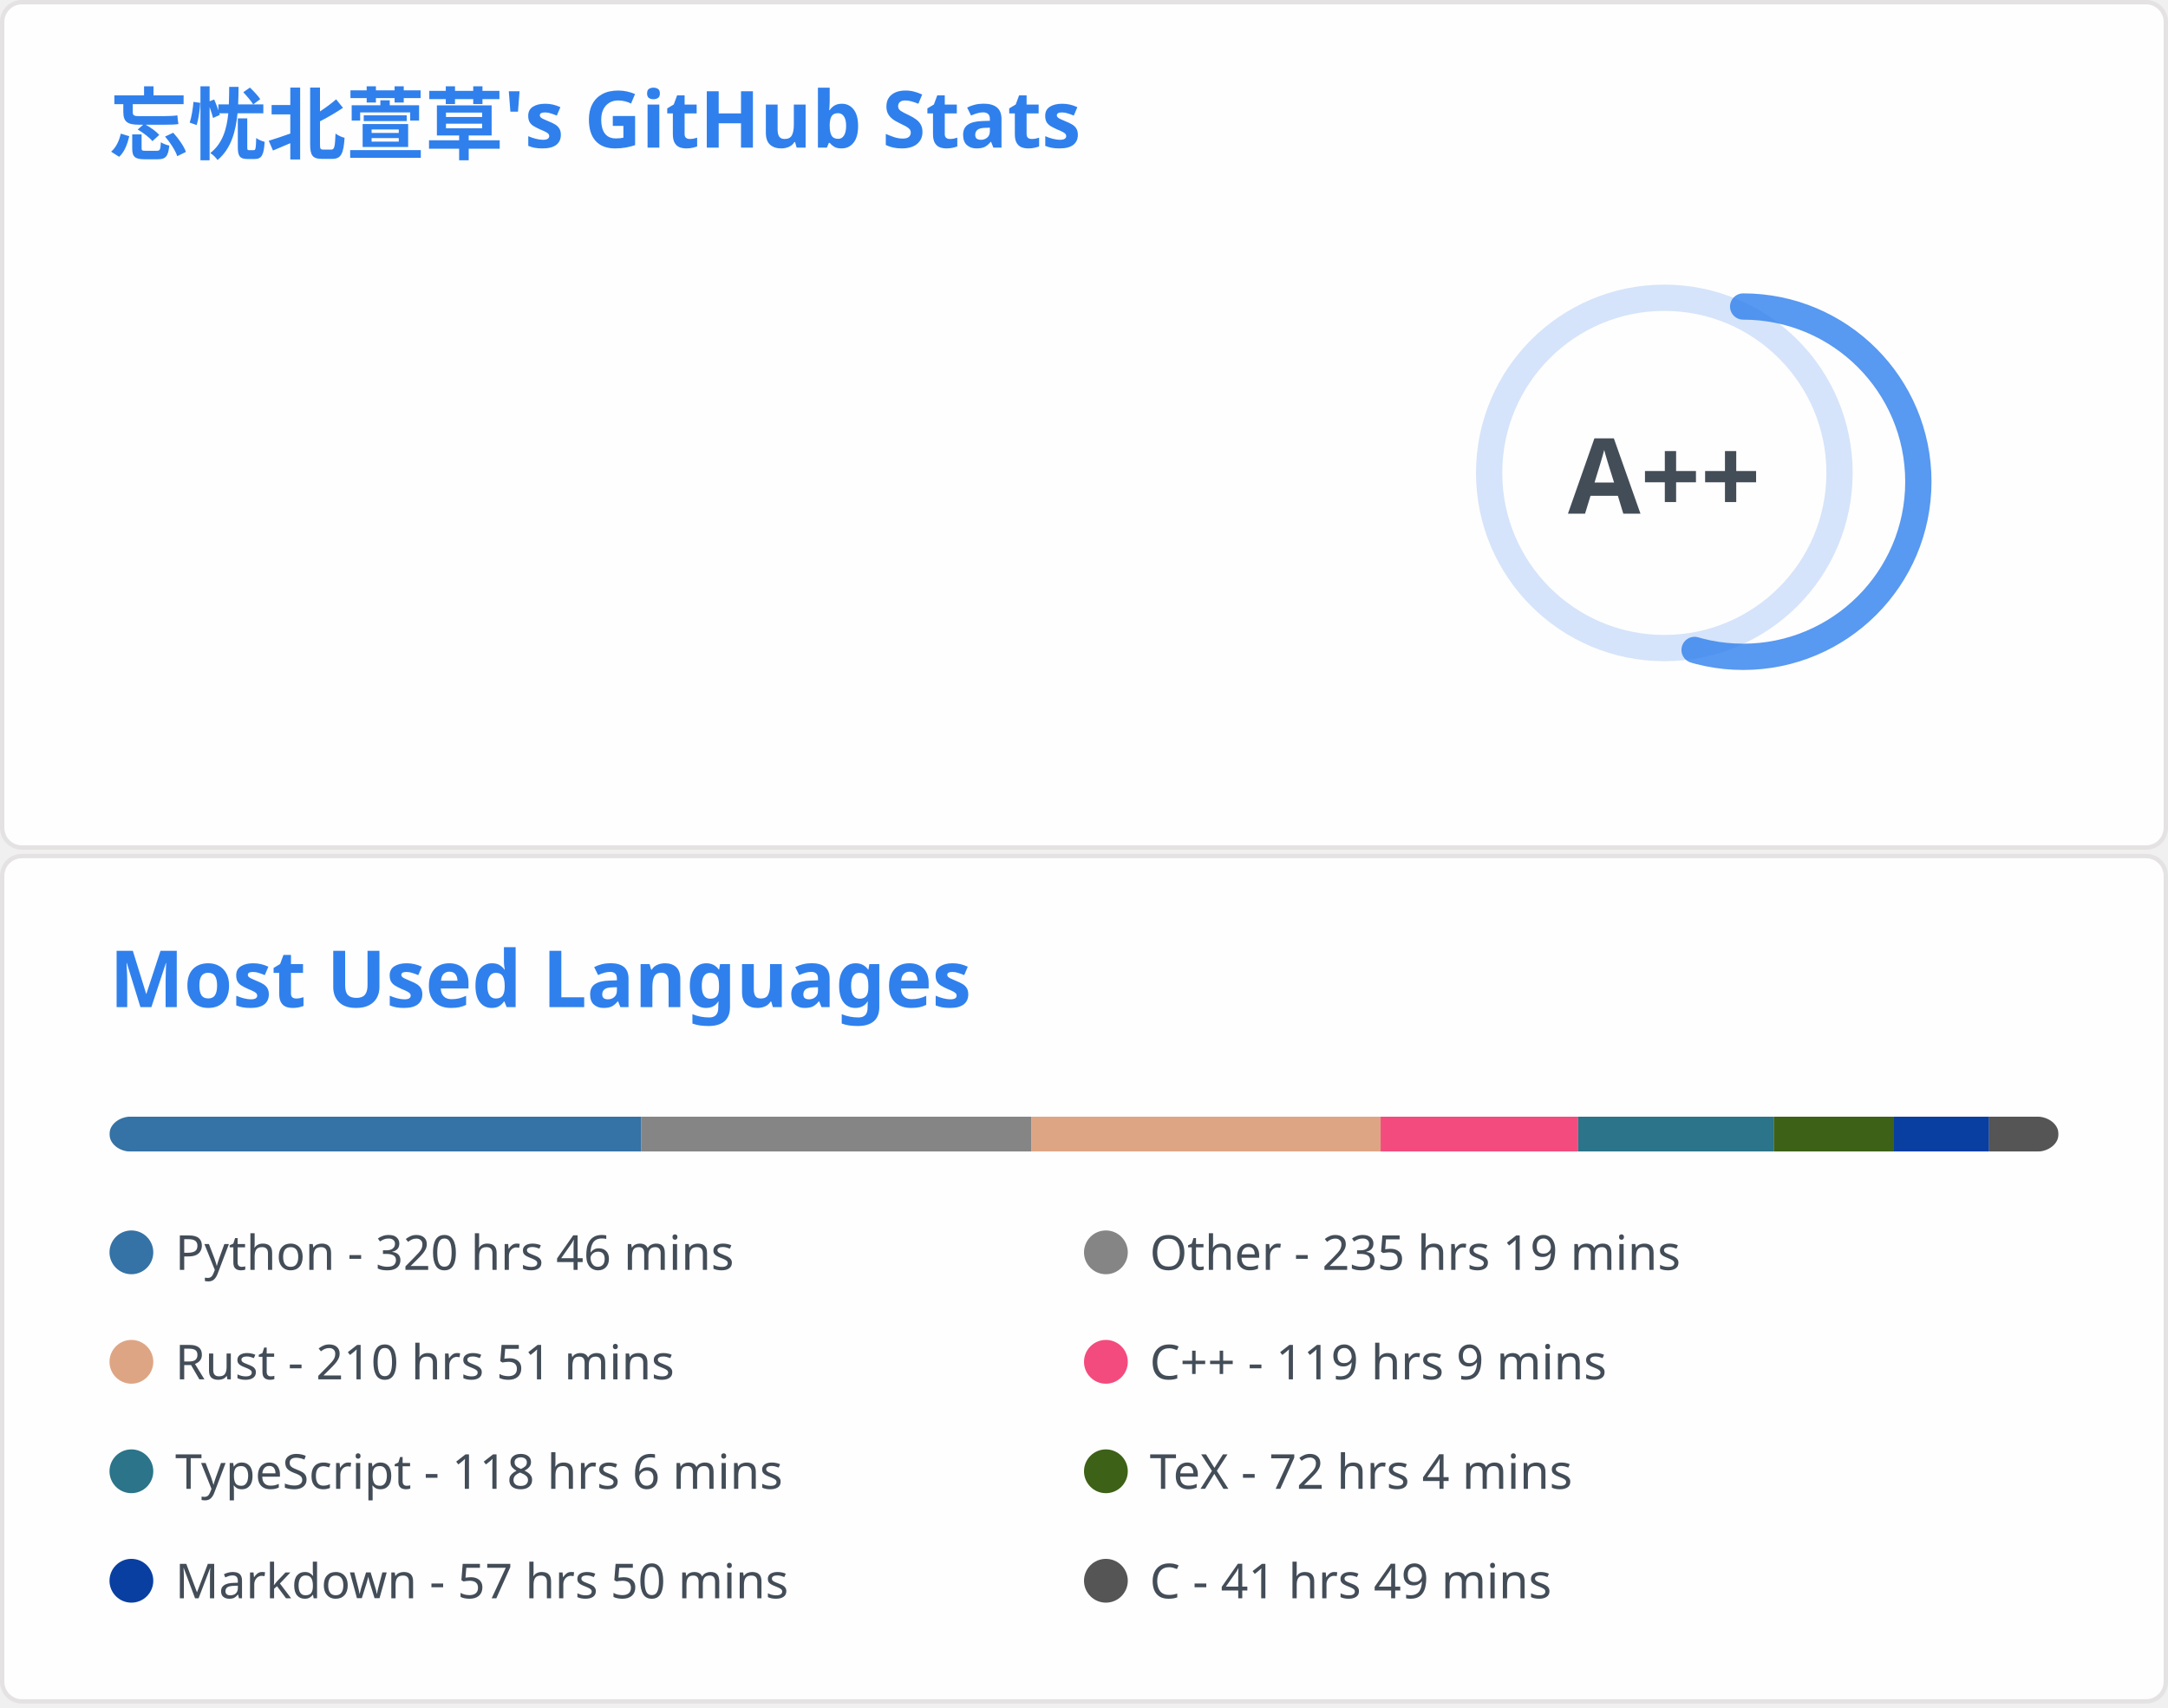
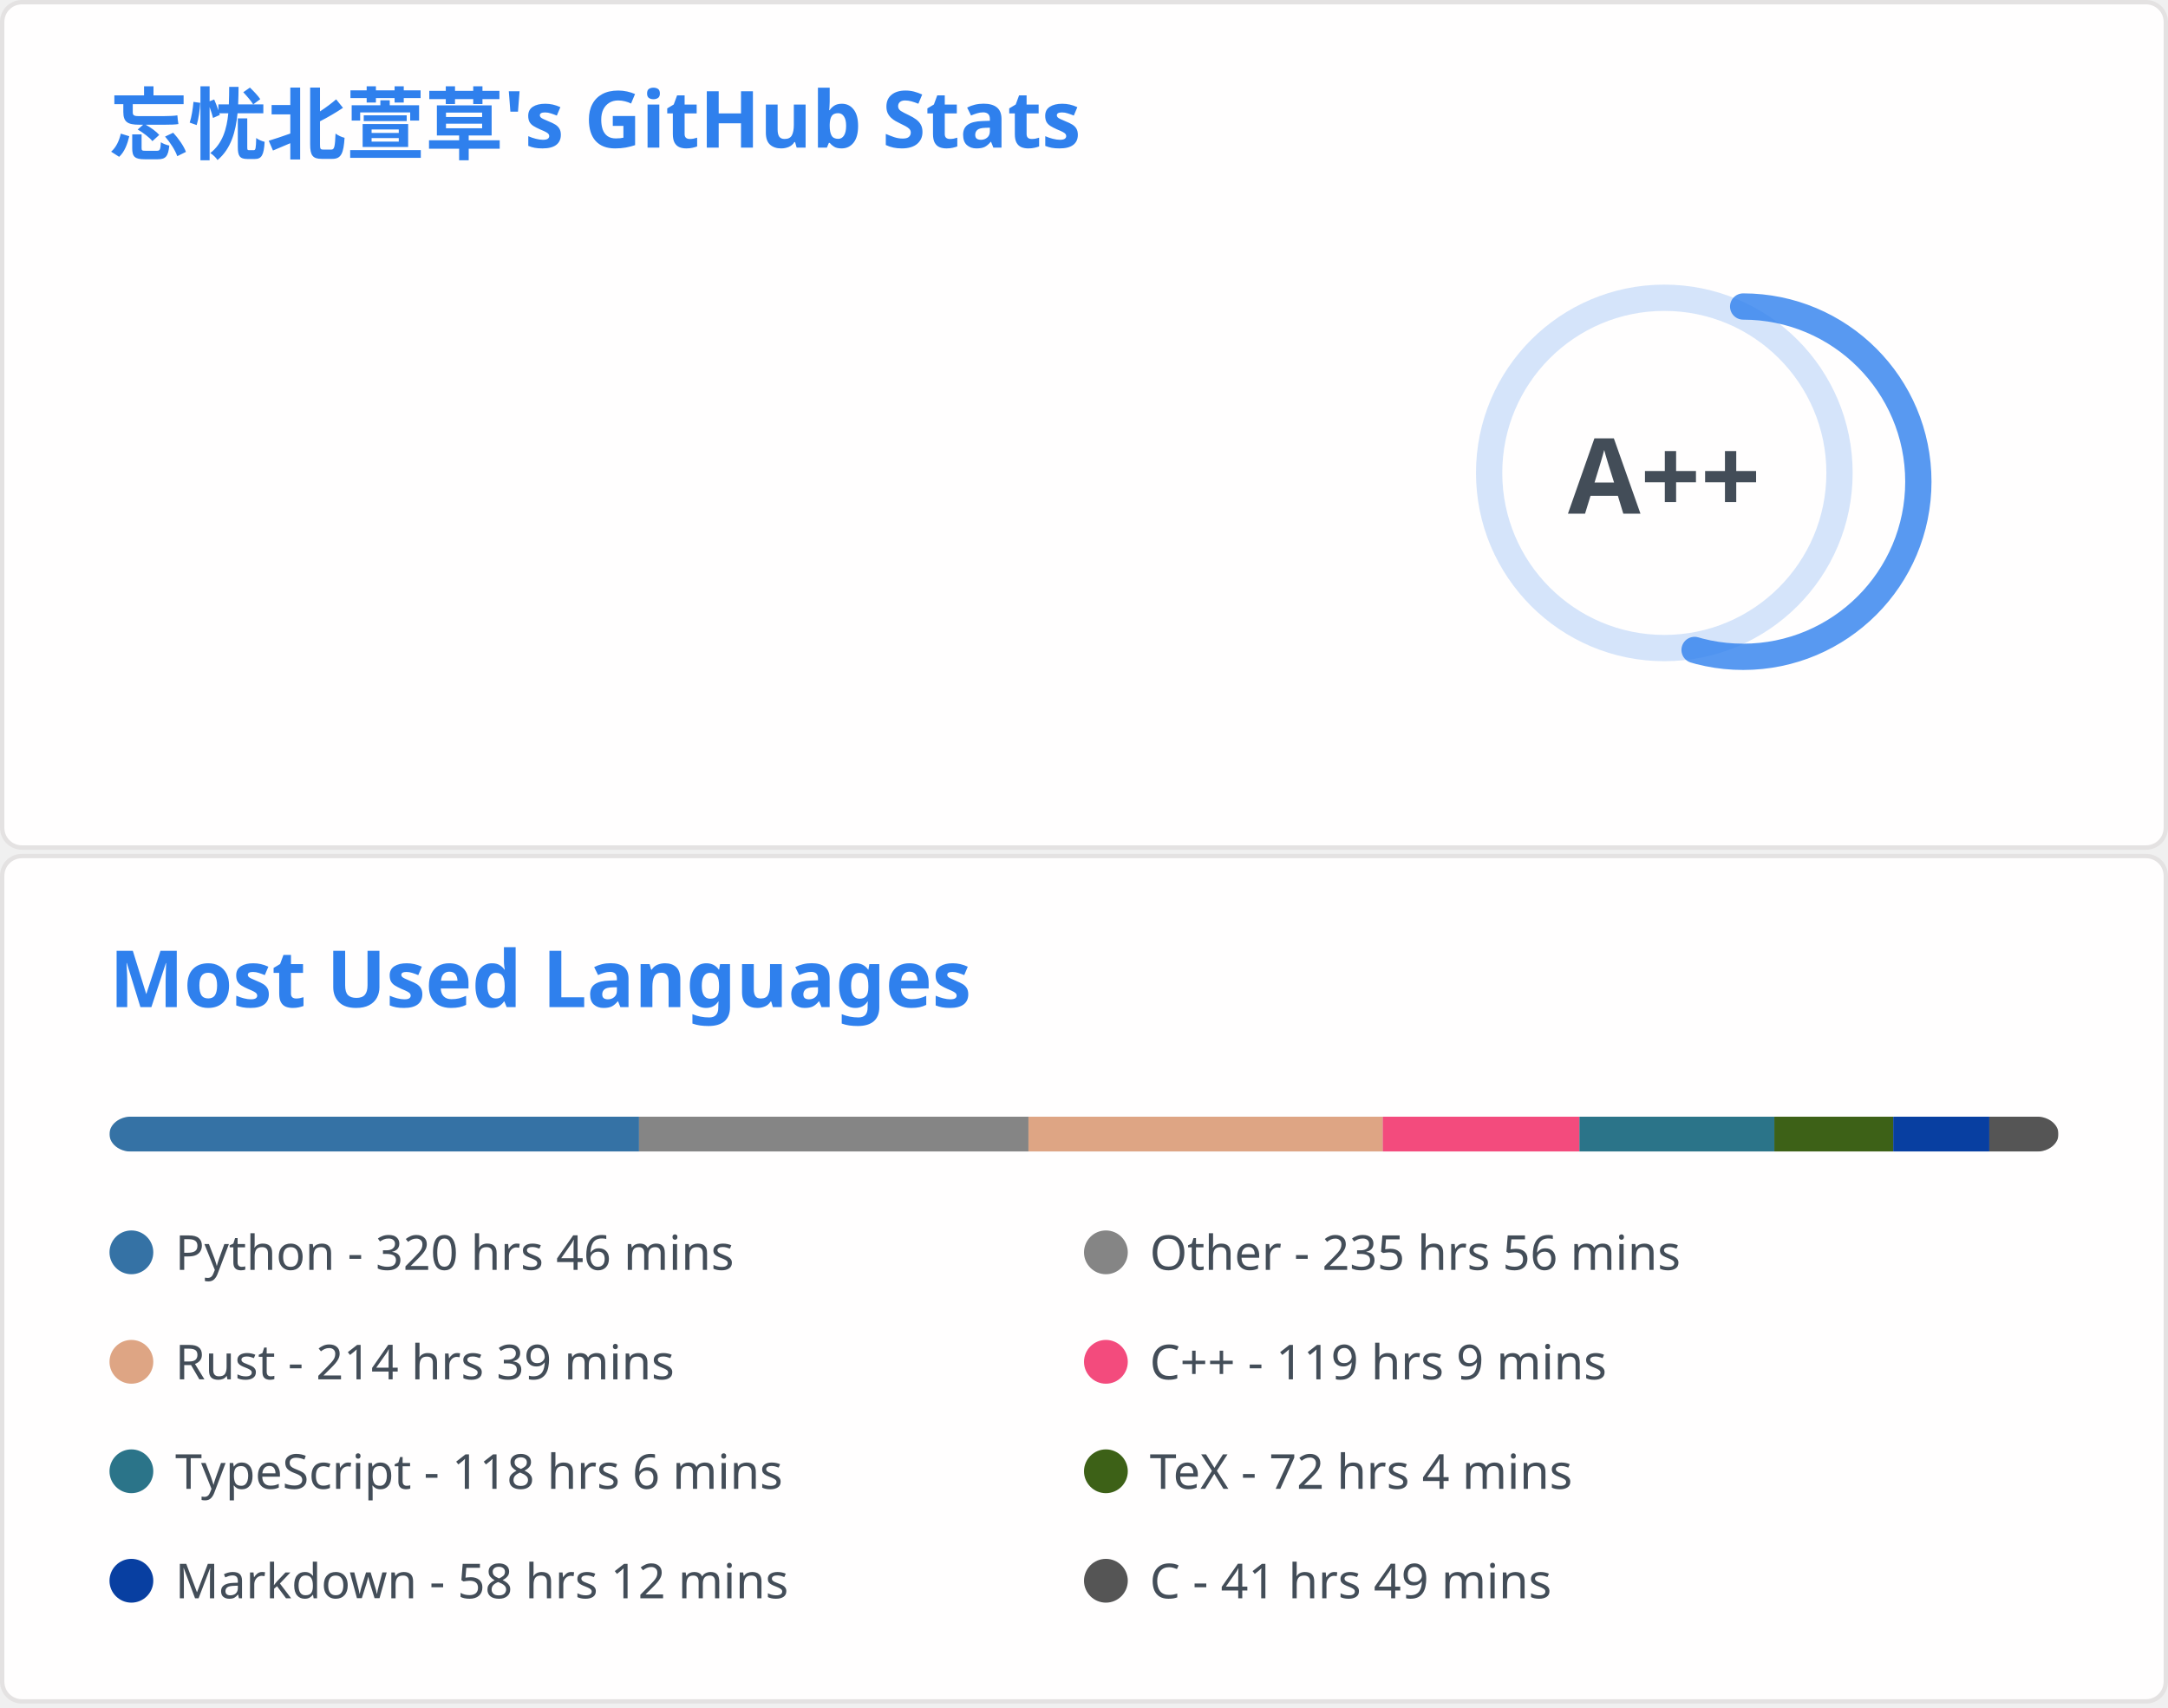
<svg xmlns="http://www.w3.org/2000/svg" aria-labelledby="descId" width="495" height="390" viewBox="0 0 495 390" fill="none">
  <svg width="495" height="195" fill="none" aria-labelledby="descId" viewBox="0 0 495 195" y="0">
    <style>@keyframes rankAnimation{0%{stroke-dashoffset:251.327}}@keyframes scaleInAnimation{0%{transform:translate(-5px,5px) scale(0)}to{transform:translate(-5px,5px) scale(1)}}@keyframes fadeInAnimation{0%{opacity:0}to{opacity:1}}.stat{font:600 14px"Segoe UI",Ubuntu,Sans-Serif;fill:#434d58}.bold{font:700 14px"Segoe UI",Ubuntu,Sans-Serif}.icon{fill:#4c71f2}.stagger{opacity:0;animation:fadeInAnimation .3s ease-in-out forwards}.rank-circle,.rank-circle-rim{stroke:#2f80ed33;fill:none;stroke-width:6}.rank-circle{stroke:#2f80edcc;stroke-dasharray:250;stroke-linecap:round;transform-origin:-10px 8px;transform:rotate(-90deg);stroke-dashoffset:113.097}.rank-text{font:800 24px"Segoe UI",Ubuntu,Sans-Serif;fill:#434d58;transform:translate(-5px,5px)}.rank-circle{animation:rankAnimation 1s forwards ease-in-out}.rank-text{animation:scaleInAnimation .3s ease-in-out forwards}@supports (-moz-appearance:auto){.header{font-size:15.3px}}.lang-name{font:400 11px"Segoe UI",Ubuntu,Sans-Serif;fill:#434d58}.header{font:600 18px"Segoe UI",Ubuntu,Sans-Serif;fill:#2f80ed;animation:fadeInAnimation .8s ease-in-out forwards}@supports (-moz-appearance:auto){.header{font-size:15.3px}}</style>
    <rect width="494" height="99%" x=".5" y=".5" fill="#fffefe" stroke="#e4e2e2" rx="4.5" />
    <text class="header" transform="translate(25 35)">忘忧北萱草's GitHub Stats</text>
    <svg y="60">
      <g transform="translate(390 40)">
        <circle cx="-10" cy="8" r="40" class="rank-circle-rim" />
        <circle cx="-10" cy="8" r="40" class="rank-circle" />
        <text x="-5" y="3" alignment-baseline="central" class="rank-text" dominant-baseline="central" text-anchor="middle">A++</text>
      </g>
      <svg>
        <g class="stagger" style="animation-delay: 450ms" transform="translate(25)">
          <svg width="16" height="16" class="icon" viewBox="0 0 16 16">
            <path fill-rule="evenodd" d="M8 .25a.75.75 0 0 1 .673.418l1.882 3.815 4.21.612a.75.75 0 0 1 .416 1.279l-3.046 2.97.719 4.192a.75.75 0 0 1-1.088.791L8 12.347l-3.766 1.98a.75.75 0 0 1-1.088-.79l.72-4.194L.818 6.374a.75.75 0 0 1 .416-1.28l4.21-.611L7.327.668A.75.75 0 0 1 8 .25zm0 2.445L6.615 5.5a.75.75 0 0 1-.564.41l-3.097.45 2.24 2.184a.75.75 0 0 1 .216.664l-.528 3.084 2.769-1.456a.75.75 0 0 1 .698 0l2.77 1.456-.53-3.084a.75.75 0 0 1 .216-.664l2.24-2.183-3.096-.45a.75.75 0 0 1-.564-.41L8 2.694v.001z" />
          </svg>
          <text x="25" y="12.5" class="stat bold">Total Stars Earned:</text>
-           <text x="170" y="12.5" class="stat">5391</text>
+           <text x="170" y="12.5" class="stat">5394</text>
        </g>
        <g class="stagger" style="animation-delay: 600ms" transform="translate(25 25)">
          <svg width="16" height="16" class="icon" viewBox="0 0 16 16">
            <path fill-rule="evenodd" d="M1.643 3.143.427 1.927A.25.25 0 0 0 0 2.104V5.75c0 .138.112.25.25.25h3.646a.25.25 0 0 0 .177-.427L2.715 4.215a6.5 6.5 0 1 1-1.18 4.458.75.75 0 1 0-1.493.154 8.001 8.001 0 1 0 1.6-5.684zM7.75 4a.75.75 0 0 1 .75.75v2.992l2.028.812a.75.75 0 0 1-.557 1.392l-2.5-1A.75.75 0 0 1 7 8.25v-3.5A.75.75 0 0 1 7.75 4z" />
          </svg>
          <text x="25" y="12.5" class="stat bold">Total Commits:</text>
-           <text x="170" y="12.5" class="stat">913</text>
+           <text x="170" y="12.5" class="stat">915</text>
        </g>
        <g class="stagger" style="animation-delay: 750ms" transform="translate(25 50)">
          <svg width="16" height="16" class="icon" viewBox="0 0 16 16">
            <path fill-rule="evenodd" d="M7.177 3.073 9.573.677A.25.25 0 0 1 10 .854v4.792a.25.25 0 0 1-.427.177L7.177 3.427a.25.25 0 0 1 0-.354zM3.75 2.5a.75.75 0 1 0 0 1.5.75.75 0 0 0 0-1.5zm-2.25.75a2.25 2.25 0 1 1 3 2.122v5.256a2.251 2.251 0 1 1-1.5 0V5.372A2.25 2.25 0 0 1 1.5 3.25zM11 2.5h-1V4h1a1 1 0 0 1 1 1v5.628a2.251 2.251 0 1 0 1.5 0V5A2.5 2.5 0 0 0 11 2.5zm1 10.25a.75.75 0 1 1 1.5 0 .75.75 0 0 1-1.5 0zM3.75 12a.75.75 0 1 0 0 1.5.75.75 0 0 0 0-1.5z" />
          </svg>
          <text x="25" y="12.5" class="stat bold">Total PRs:</text>
          <text x="170" y="12.5" class="stat">42</text>
        </g>
        <g class="stagger" style="animation-delay: 900ms" transform="translate(25 75)">
          <svg width="16" height="16" class="icon" viewBox="0 0 16 16">
            <path fill-rule="evenodd" d="M8 1.5a6.5 6.5 0 1 0 0 13 6.5 6.5 0 0 0 0-13zM0 8a8 8 0 1 1 16 0A8 8 0 0 1 0 8zm9 3a1 1 0 1 1-2 0 1 1 0 0 1 2 0zm-.25-6.25a.75.75 0 0 0-1.5 0v3.5a.75.75 0 0 0 1.5 0v-3.5z" />
          </svg>
          <text x="25" y="12.5" class="stat bold">Total Issues:</text>
          <text x="170" y="12.5" class="stat">13</text>
        </g>
        <g class="stagger" style="animation-delay: 1050ms" transform="translate(25 100)">
          <svg width="16" height="16" class="icon" viewBox="0 0 16 16">
            <path fill-rule="evenodd" d="M2 2.5A2.5 2.5 0 0 1 4.5 0h8.75a.75.75 0 0 1 .75.75v12.5a.75.75 0 0 1-.75.75h-2.5a.75.75 0 1 1 0-1.5h1.75v-2h-8a1 1 0 0 0-.714 1.7.75.75 0 0 1-1.072 1.05A2.495 2.495 0 0 1 2 11.5v-9zm10.5-1V9h-8c-.356 0-.694.074-1 .208V2.5a1 1 0 0 1 1-1h8zM5 12.25v3.25a.25.25 0 0 0 .4.2l1.45-1.087a.25.25 0 0 1 .3 0L8.6 15.7a.25.25 0 0 0 .4-.2v-3.25a.25.25 0 0 0-.25-.25h-3.5a.25.25 0 0 0-.25.25z" />
          </svg>
          <text x="25" y="12.5" class="stat bold">Contributed to:</text>
-           <text x="170" y="12.5" class="stat">66</text>
+           <text x="170" y="12.5" class="stat">68</text>
        </g>
      </svg>
    </svg>
  </svg>
  <svg width="495" height="195" fill="none" aria-labelledby="descId" viewBox="0 0 495 195" y="195">
    <style>@keyframes rankAnimation{0%{stroke-dashoffset:251.327}}@keyframes scaleInAnimation{0%{transform:translate(-5px,5px) scale(0)}to{transform:translate(-5px,5px) scale(1)}}@keyframes fadeInAnimation{0%{opacity:0}to{opacity:1}}.stat{font:600 14px"Segoe UI",Ubuntu,Sans-Serif;fill:#434d58}.bold{font:700 14px"Segoe UI",Ubuntu,Sans-Serif}.icon{fill:#4c71f2}.stagger{opacity:0;animation:fadeInAnimation .3s ease-in-out forwards}.rank-circle,.rank-circle-rim{stroke:#2f80ed33;fill:none;stroke-width:6}.rank-circle{stroke:#2f80edcc;stroke-dasharray:250;stroke-linecap:round;transform-origin:-10px 8px;transform:rotate(-90deg);stroke-dashoffset:113.097}.rank-text{font:800 24px"Segoe UI",Ubuntu,Sans-Serif;fill:#434d58;transform:translate(-5px,5px)}.rank-circle{animation:rankAnimation 1s forwards ease-in-out}.rank-text{animation:scaleInAnimation .3s ease-in-out forwards}@supports (-moz-appearance:auto){.header{font-size:15.3px}}.lang-name{font:400 11px"Segoe UI",Ubuntu,Sans-Serif;fill:#434d58}.header{font:600 18px"Segoe UI",Ubuntu,Sans-Serif;fill:#2f80ed;animation:fadeInAnimation .8s ease-in-out forwards}@supports (-moz-appearance:auto){.header{font-size:15.3px}}</style>
    <rect width="494" height="99%" x=".5" y=".5" fill="#fffefe" stroke="#e4e2e2" rx="4.5" />
    <text class="header" transform="translate(25 35)">Most Used Languages</text>
    <svg y="60">
      <svg>
        <mask id="rect-mask">
          <rect width="445" height="8" x="25" fill="#fff" rx="5" />
        </mask>
        <path fill="#ddd" d="M25 0h445v8H25z" mask="url(#rect-mask)" />
-         <path fill="#3572A5" d="M25 0h121.396v8H25z" mask="url(#rect-mask)" />
-         <path fill="#858585" d="M146.396 0h89.045v8h-89.045z" mask="url(#rect-mask)" />
-         <path fill="#dea584" d="M235.44 0h79.788v8H235.44z" mask="url(#rect-mask)" />
-         <path fill="#f34b7d" d="M315.229 0h45.079v8h-45.079z" mask="url(#rect-mask)" />
-         <path fill="#2b7489" d="M360.308 0h44.678v8h-44.678z" mask="url(#rect-mask)" />
-         <path fill="#3D6117" d="M404.986 0h27.278v8h-27.278z" mask="url(#rect-mask)" />
-         <path fill="#083fa1" d="M432.264 0h21.894v8h-21.894z" mask="url(#rect-mask)" />
-         <path fill="#555" d="M454.158 0H470v8h-15.842z" mask="url(#rect-mask)" />
+         <path fill="#3572A5" d="M25 0h120.907v8H25z" mask="url(#rect-mask)" />
+         <path fill="#858585" d="M145.906 0h88.911v8h-88.911z" mask="url(#rect-mask)" />
+         <path fill="#dea584" d="M234.818 0h80.901v8h-80.901z" mask="url(#rect-mask)" />
+         <path fill="#f34b7d" d="M315.719 0h44.901v8h-44.901z" mask="url(#rect-mask)" />
+         <path fill="#2b7489" d="M360.619 0h44.5v8h-44.5z" mask="url(#rect-mask)" />
+         <path fill="#3D6117" d="M405.119 0h27.145v8h-27.145z" mask="url(#rect-mask)" />
+         <path fill="#083fa1" d="M432.264 0h21.938v8h-21.938z" mask="url(#rect-mask)" />
+         <path fill="#555" d="M454.202 0h15.753v8h-15.753z" mask="url(#rect-mask)" />
        <g transform="translate(25 25)">
          <circle cx="5" cy="6" r="5" fill="#3572A5" />
          <text x="15" y="10" class="lang-name">Python - 320 hrs 46 mins</text>
        </g>
        <g transform="translate(247.5 25)">
          <circle cx="5" cy="6" r="5" fill="#858585" />
-           <text x="15" y="10" class="lang-name">Other - 235 hrs 19 mins</text>
+           <text x="15" y="10" class="lang-name">Other - 235 hrs 56 mins</text>
        </g>
        <g transform="translate(25 50)">
          <circle cx="5" cy="6" r="5" fill="#dea584" />
-           <text x="15" y="10" class="lang-name">Rust - 210 hrs 51 mins</text>
+           <text x="15" y="10" class="lang-name">Rust - 214 hrs 39 mins</text>
        </g>
        <g transform="translate(247.5 50)">
          <circle cx="5" cy="6" r="5" fill="#f34b7d" />
          <text x="15" y="10" class="lang-name">C++ - 119 hrs 9 mins</text>
        </g>
        <g transform="translate(25 75)">
          <circle cx="5" cy="6" r="5" fill="#2b7489" />
          <text x="15" y="10" class="lang-name">TypeScript - 118 hrs 6 mins</text>
        </g>
        <g transform="translate(247.5 75)">
          <circle cx="5" cy="6" r="5" fill="#3D6117" />
          <text x="15" y="10" class="lang-name">TeX - 72 hrs 4 mins</text>
        </g>
        <g transform="translate(25 100)">
          <circle cx="5" cy="6" r="5" fill="#083fa1" />
-           <text x="15" y="10" class="lang-name">Markdown - 57 hrs 50 mins</text>
+           <text x="15" y="10" class="lang-name">Markdown - 58 hrs 12 mins</text>
        </g>
        <g transform="translate(247.5 100)">
          <circle cx="5" cy="6" r="5" fill="#555" />
          <text x="15" y="10" class="lang-name">C - 41 hrs 49 mins</text>
        </g>
      </svg>
    </svg>
  </svg>
</svg>
